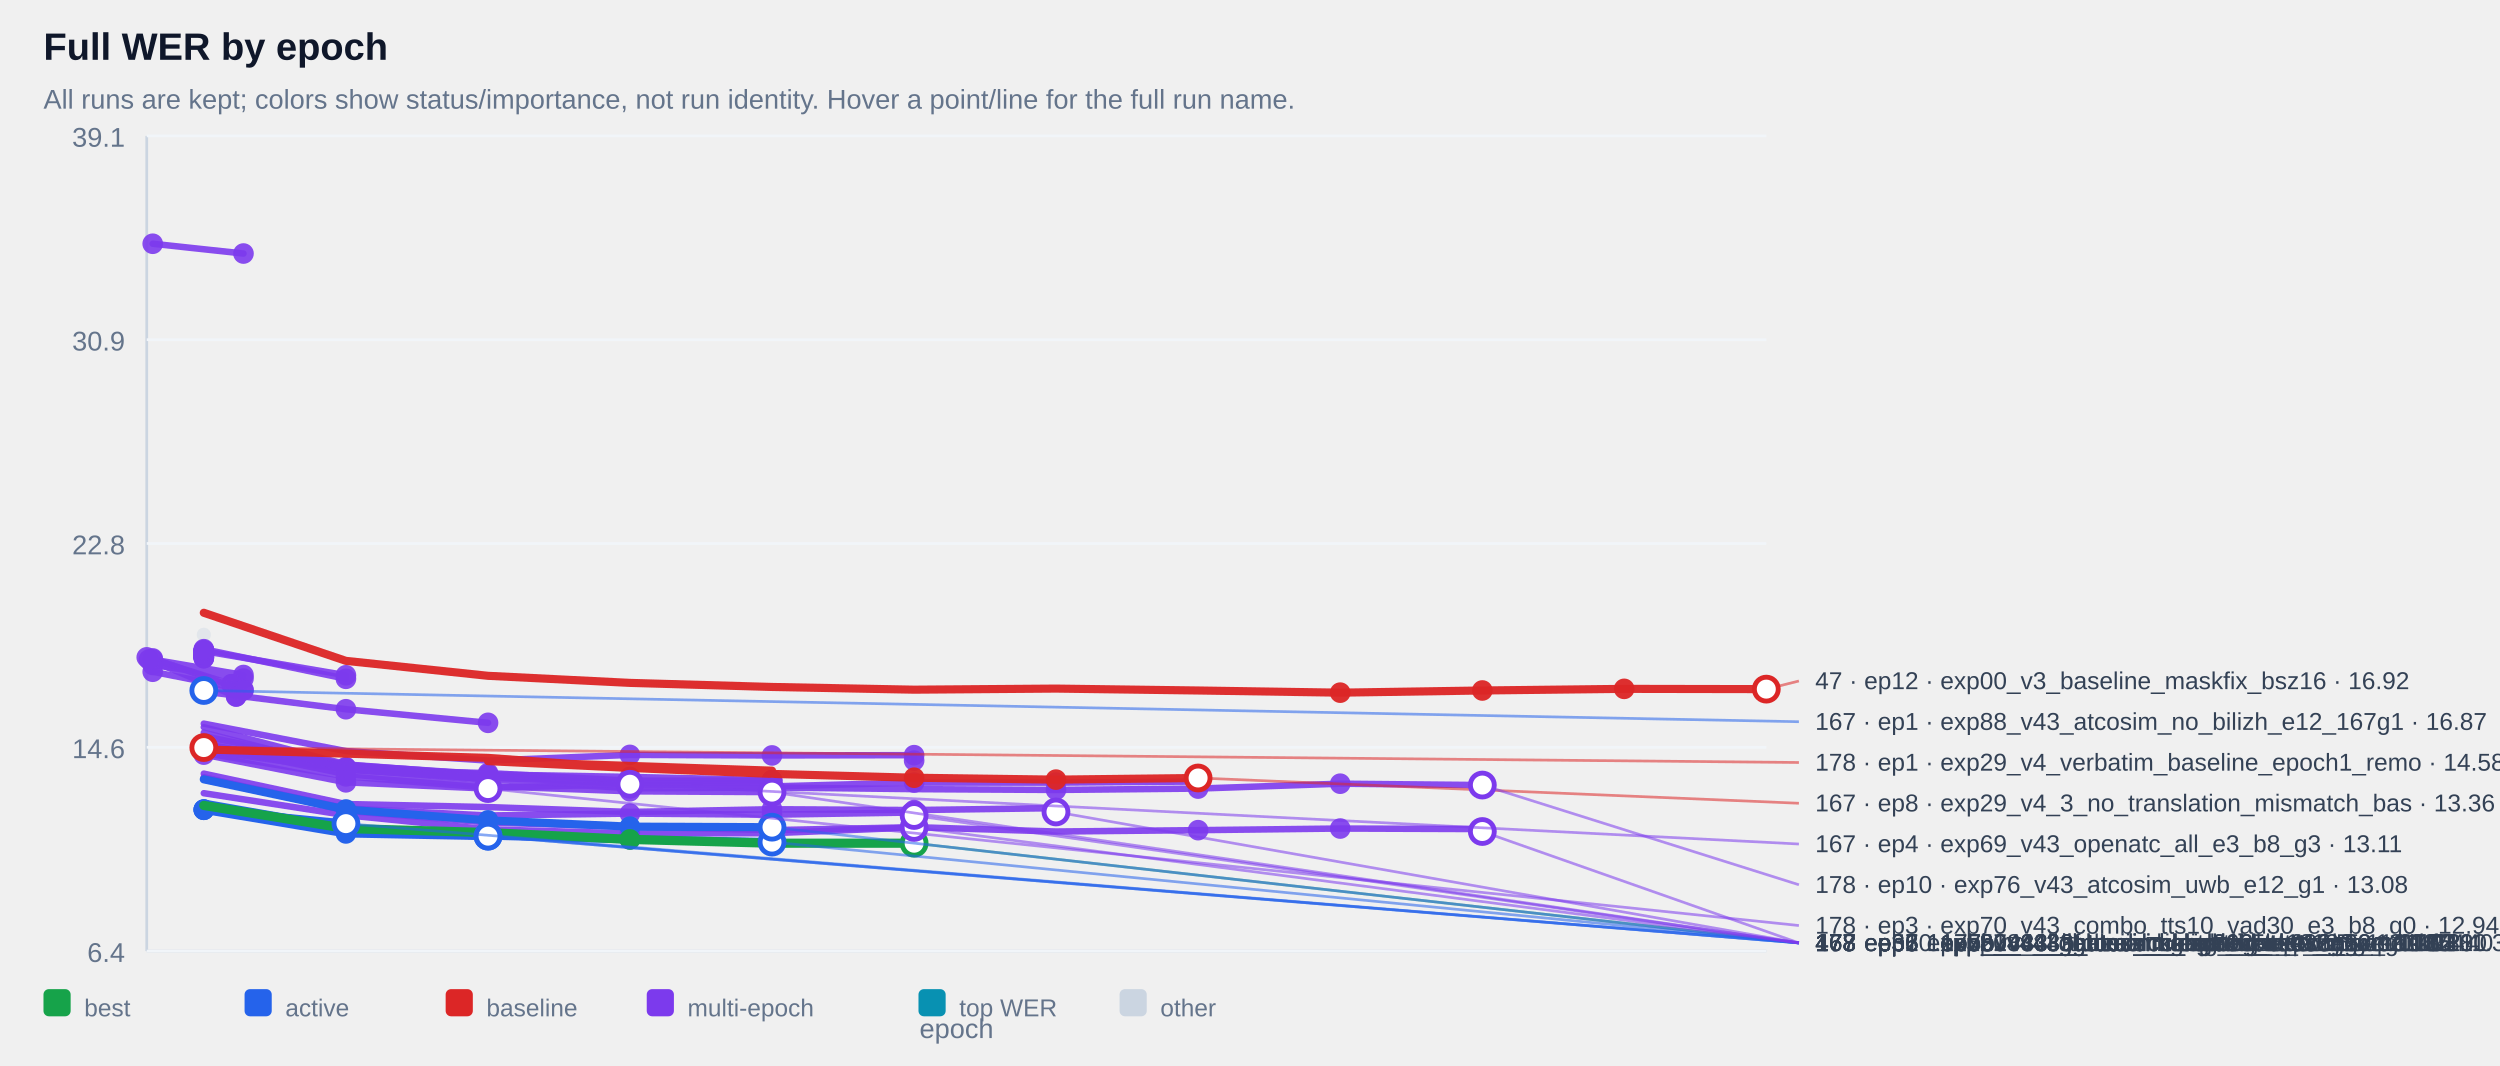
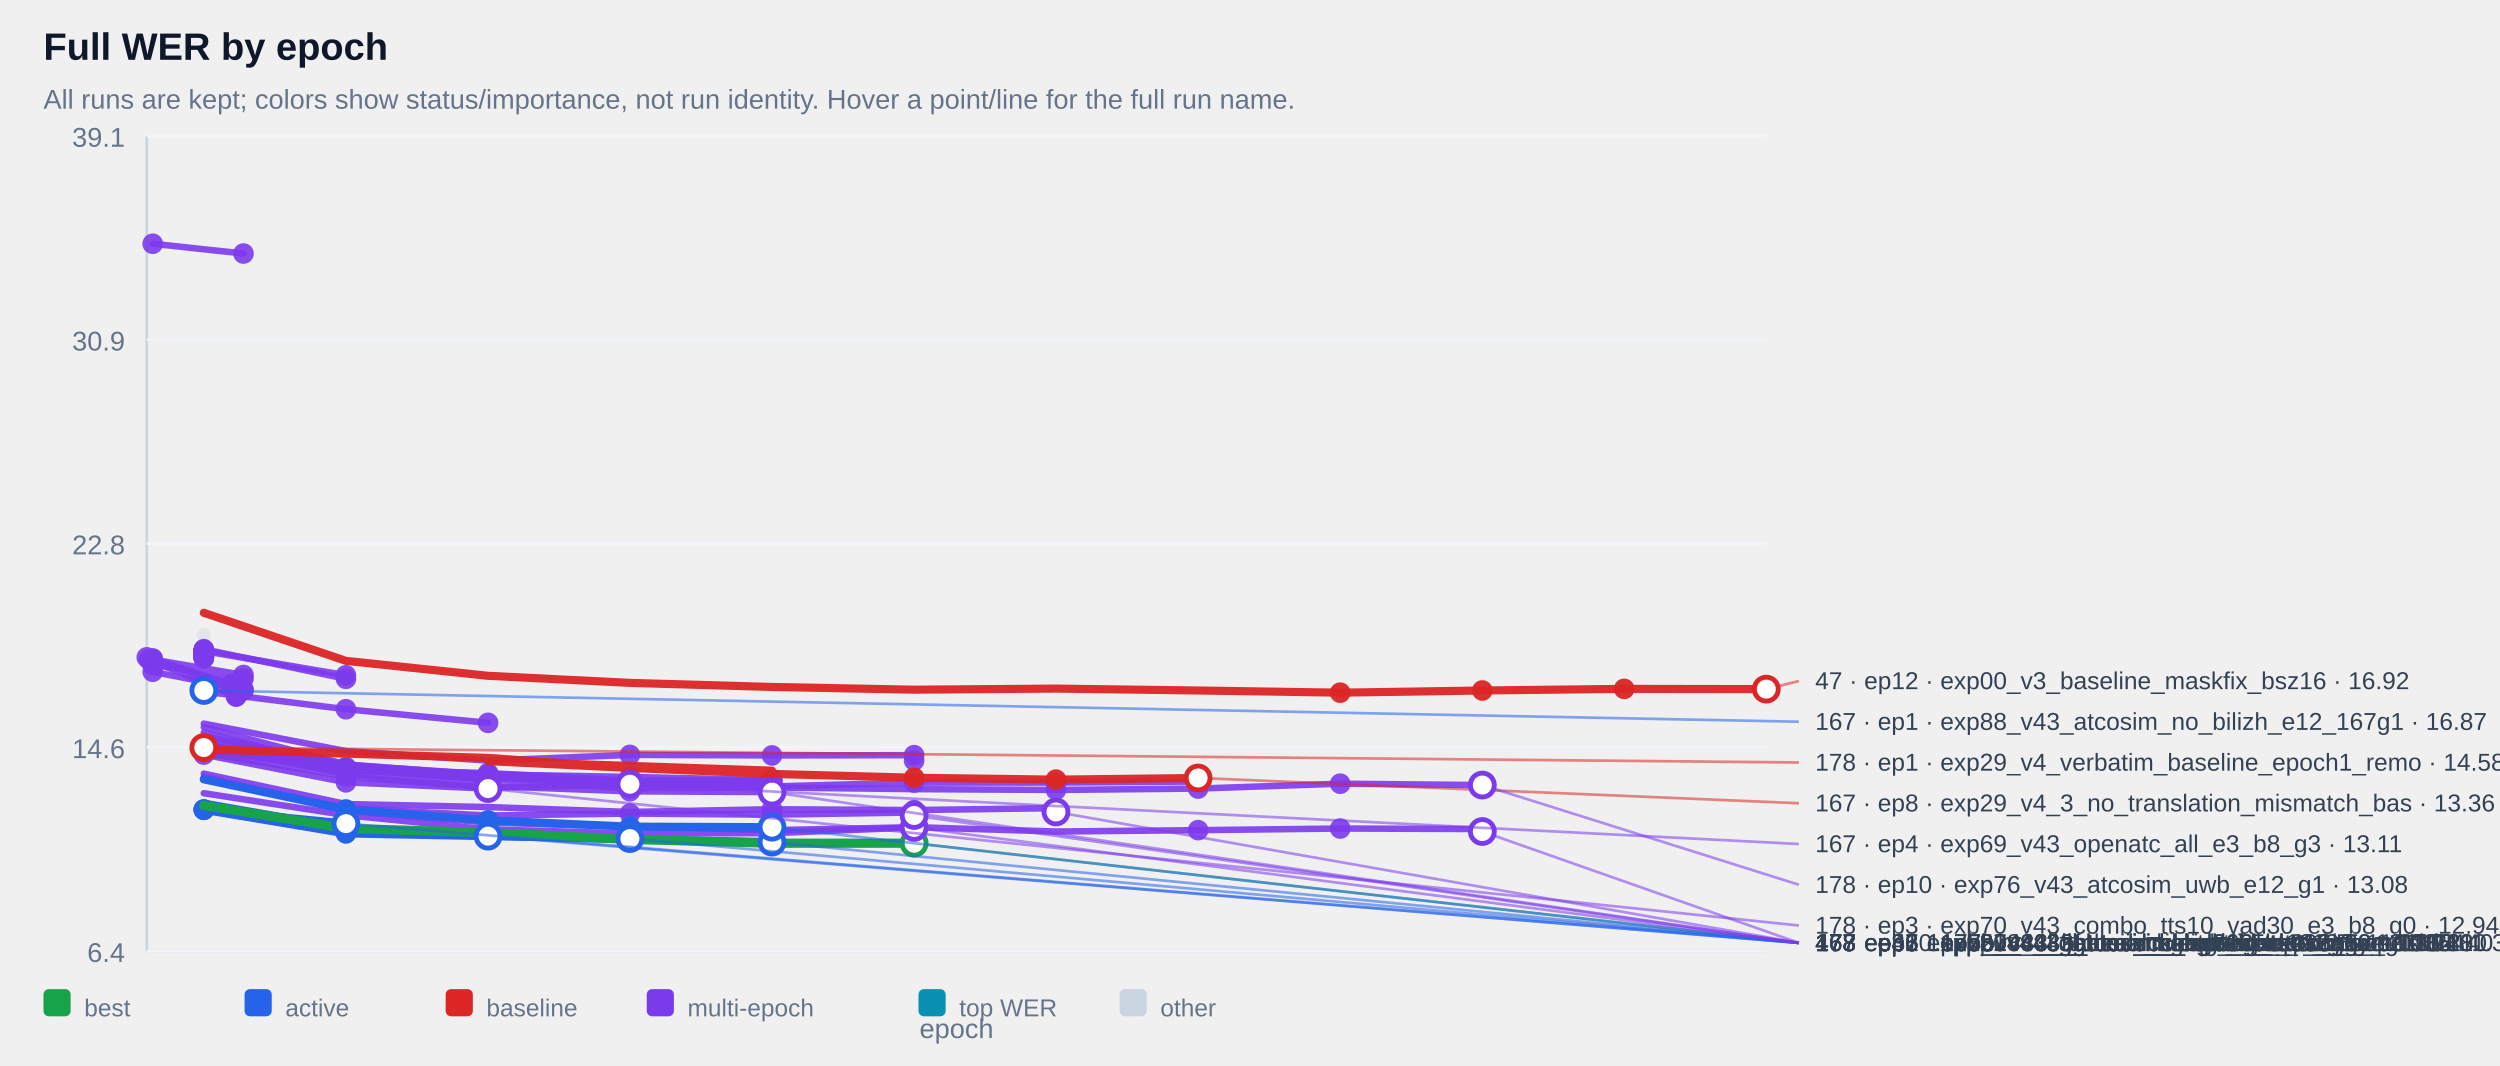
<svg xmlns="http://www.w3.org/2000/svg" width="100%" viewBox="0 0 920 392" style="max-width:920px;background:#ffffff;border:1px solid #e5e7eb;border-radius:10px;">
  <text x="16.0" y="22.0" font-size="14" fill="#0f172a" text-anchor="start" font-family="Arial, sans-serif" font-weight="700">Full WER by epoch</text>
  <text x="16.0" y="40.0" font-size="10" fill="#64748b" text-anchor="start" font-family="Arial, sans-serif" font-weight="400">All runs are kept; colors show status/importance, not run identity. Hover a point/line for the full run name.</text>
  <line x1="54" y1="50" x2="54" y2="350" stroke="#cbd5e1" />
  <line x1="54" y1="350" x2="650" y2="350" stroke="#cbd5e1" />
  <line x1="54" y1="350.0" x2="650" y2="350.0" stroke="#f1f5f9" />
  <text x="46.0" y="354.0" font-size="10" fill="#64748b" text-anchor="end" font-family="Arial, sans-serif" font-weight="400">6.4</text>
  <line x1="54" y1="275.0" x2="650" y2="275.0" stroke="#f1f5f9" />
  <text x="46.0" y="279.0" font-size="10" fill="#64748b" text-anchor="end" font-family="Arial, sans-serif" font-weight="400">14.6</text>
  <line x1="54" y1="200.0" x2="650" y2="200.0" stroke="#f1f5f9" />
  <text x="46.0" y="204.0" font-size="10" fill="#64748b" text-anchor="end" font-family="Arial, sans-serif" font-weight="400">22.8</text>
  <line x1="54" y1="125.0" x2="650" y2="125.0" stroke="#f1f5f9" />
  <text x="46.0" y="129.0" font-size="10" fill="#64748b" text-anchor="end" font-family="Arial, sans-serif" font-weight="400">30.9</text>
  <line x1="54" y1="50.0" x2="650" y2="50.0" stroke="#f1f5f9" />
  <text x="46.0" y="54.0" font-size="10" fill="#64748b" text-anchor="end" font-family="Arial, sans-serif" font-weight="400">39.1</text>
  <g opacity="0.38">
    <circle cx="75.0" cy="233.6" r="2.6" fill="#cbd5e1" />
  </g>
  <g opacity="0.90">
    <polyline points="56.2,89.7 89.6,93.3" fill="none" stroke="#7c3aed" stroke-width="2.4" stroke-linecap="round" stroke-linejoin="round" />
  </g>
  <g opacity="0.90">
    <circle cx="56.2" cy="89.7" r="3.8" fill="#7c3aed" />
  </g>
  <g opacity="0.90">
    <circle cx="89.6" cy="93.3" r="3.8" fill="#7c3aed" />
  </g>
  <g opacity="0.90">
    <polyline points="75.0,239.4 75.0,239.4" fill="none" stroke="#7c3aed" stroke-width="2.4" stroke-linecap="round" stroke-linejoin="round" />
  </g>
  <g opacity="0.90">
    <circle cx="75.0" cy="239.4" r="3.8" fill="#7c3aed" />
  </g>
  <g opacity="0.90">
    <circle cx="75.0" cy="239.4" r="3.8" fill="#7c3aed" />
  </g>
  <g opacity="0.90">
    <polyline points="75.0,239.4 75.0,239.4" fill="none" stroke="#7c3aed" stroke-width="2.4" stroke-linecap="round" stroke-linejoin="round" />
  </g>
  <g opacity="0.90">
    <circle cx="75.0" cy="239.4" r="3.8" fill="#7c3aed" />
  </g>
  <g opacity="0.90">
    <circle cx="75.0" cy="239.4" r="3.8" fill="#7c3aed" />
  </g>
  <g opacity="0.90">
    <polyline points="75.0,239.9 75.0,239.9" fill="none" stroke="#7c3aed" stroke-width="2.4" stroke-linecap="round" stroke-linejoin="round" />
  </g>
  <g opacity="0.90">
    <circle cx="75.0" cy="239.9" r="3.8" fill="#7c3aed" />
  </g>
  <g opacity="0.90">
    <circle cx="75.0" cy="239.9" r="3.8" fill="#7c3aed" />
  </g>
  <g opacity="0.90">
    <polyline points="75.0,239.9 75.0,239.9" fill="none" stroke="#7c3aed" stroke-width="2.4" stroke-linecap="round" stroke-linejoin="round" />
  </g>
  <g opacity="0.90">
    <circle cx="75.0" cy="239.9" r="3.8" fill="#7c3aed" />
  </g>
  <g opacity="0.90">
    <circle cx="75.0" cy="239.9" r="3.8" fill="#7c3aed" />
  </g>
  <g opacity="0.90">
    <polyline points="75.0,240.0 75.0,240.0" fill="none" stroke="#7c3aed" stroke-width="2.4" stroke-linecap="round" stroke-linejoin="round" />
  </g>
  <g opacity="0.90">
    <circle cx="75.0" cy="240.0" r="3.8" fill="#7c3aed" />
  </g>
  <g opacity="0.90">
    <circle cx="75.0" cy="240.0" r="3.8" fill="#7c3aed" />
  </g>
  <g opacity="0.90">
    <polyline points="75.0,240.0 75.0,240.0" fill="none" stroke="#7c3aed" stroke-width="2.4" stroke-linecap="round" stroke-linejoin="round" />
  </g>
  <g opacity="0.90">
    <circle cx="75.0" cy="240.0" r="3.8" fill="#7c3aed" />
  </g>
  <g opacity="0.90">
    <circle cx="75.0" cy="240.0" r="3.8" fill="#7c3aed" />
  </g>
  <g opacity="0.90">
    <polyline points="75.0,240.1 75.0,240.1" fill="none" stroke="#7c3aed" stroke-width="2.4" stroke-linecap="round" stroke-linejoin="round" />
  </g>
  <g opacity="0.90">
    <circle cx="75.0" cy="240.1" r="3.8" fill="#7c3aed" />
  </g>
  <g opacity="0.90">
    <circle cx="75.0" cy="240.1" r="3.8" fill="#7c3aed" />
  </g>
  <g opacity="0.90">
    <polyline points="75.0,240.2 75.0,240.2" fill="none" stroke="#7c3aed" stroke-width="2.4" stroke-linecap="round" stroke-linejoin="round" />
  </g>
  <g opacity="0.90">
    <circle cx="75.0" cy="240.2" r="3.8" fill="#7c3aed" />
  </g>
  <g opacity="0.90">
    <circle cx="75.0" cy="240.2" r="3.8" fill="#7c3aed" />
  </g>
  <g opacity="0.90">
    <polyline points="75.0,240.4 75.0,240.4" fill="none" stroke="#7c3aed" stroke-width="2.4" stroke-linecap="round" stroke-linejoin="round" />
  </g>
  <g opacity="0.90">
    <circle cx="75.0" cy="240.4" r="3.8" fill="#7c3aed" />
  </g>
  <g opacity="0.90">
    <circle cx="75.0" cy="240.4" r="3.8" fill="#7c3aed" />
  </g>
  <g opacity="0.90">
    <polyline points="75.0,240.6 75.0,240.6" fill="none" stroke="#7c3aed" stroke-width="2.4" stroke-linecap="round" stroke-linejoin="round" />
  </g>
  <g opacity="0.90">
    <circle cx="75.0" cy="240.6" r="3.8" fill="#7c3aed" />
  </g>
  <g opacity="0.90">
    <circle cx="75.0" cy="240.6" r="3.8" fill="#7c3aed" />
  </g>
  <g opacity="0.90">
    <polyline points="75.0,240.6 75.0,240.6" fill="none" stroke="#7c3aed" stroke-width="2.4" stroke-linecap="round" stroke-linejoin="round" />
  </g>
  <g opacity="0.90">
    <circle cx="75.0" cy="240.6" r="3.8" fill="#7c3aed" />
  </g>
  <g opacity="0.90">
    <circle cx="75.0" cy="240.6" r="3.8" fill="#7c3aed" />
  </g>
  <g opacity="0.90">
    <polyline points="75.0,240.7 75.0,240.7" fill="none" stroke="#7c3aed" stroke-width="2.4" stroke-linecap="round" stroke-linejoin="round" />
  </g>
  <g opacity="0.90">
    <circle cx="75.0" cy="240.7" r="3.8" fill="#7c3aed" />
  </g>
  <g opacity="0.90">
    <circle cx="75.0" cy="240.7" r="3.8" fill="#7c3aed" />
  </g>
  <g opacity="0.90">
    <polyline points="75.0,240.9 75.0,240.9" fill="none" stroke="#7c3aed" stroke-width="2.4" stroke-linecap="round" stroke-linejoin="round" />
  </g>
  <g opacity="0.90">
    <circle cx="75.0" cy="240.9" r="3.8" fill="#7c3aed" />
  </g>
  <g opacity="0.90">
    <circle cx="75.0" cy="240.9" r="3.8" fill="#7c3aed" />
  </g>
  <g opacity="0.90">
    <polyline points="75.0,241.0 75.0,241.0" fill="none" stroke="#7c3aed" stroke-width="2.4" stroke-linecap="round" stroke-linejoin="round" />
  </g>
  <g opacity="0.90">
    <circle cx="75.0" cy="241.0" r="3.8" fill="#7c3aed" />
  </g>
  <g opacity="0.90">
    <circle cx="75.0" cy="241.0" r="3.8" fill="#7c3aed" />
  </g>
  <g opacity="0.90">
    <polyline points="75.0,241.1 75.0,241.1" fill="none" stroke="#7c3aed" stroke-width="2.4" stroke-linecap="round" stroke-linejoin="round" />
  </g>
  <g opacity="0.90">
    <circle cx="75.0" cy="241.1" r="3.8" fill="#7c3aed" />
  </g>
  <g opacity="0.90">
    <circle cx="75.0" cy="241.1" r="3.8" fill="#7c3aed" />
  </g>
  <g opacity="0.90">
    <polyline points="75.0,241.3 75.0,241.3" fill="none" stroke="#7c3aed" stroke-width="2.4" stroke-linecap="round" stroke-linejoin="round" />
  </g>
  <g opacity="0.90">
    <circle cx="75.0" cy="241.3" r="3.8" fill="#7c3aed" />
  </g>
  <g opacity="0.90">
    <circle cx="75.0" cy="241.3" r="3.8" fill="#7c3aed" />
  </g>
  <g opacity="0.90">
    <polyline points="75.0,241.3 75.0,241.3" fill="none" stroke="#7c3aed" stroke-width="2.4" stroke-linecap="round" stroke-linejoin="round" />
  </g>
  <g opacity="0.90">
    <circle cx="75.0" cy="241.3" r="3.8" fill="#7c3aed" />
  </g>
  <g opacity="0.90">
    <circle cx="75.0" cy="241.3" r="3.8" fill="#7c3aed" />
  </g>
  <g opacity="0.90">
    <polyline points="75.0,241.8 75.0,241.8" fill="none" stroke="#7c3aed" stroke-width="2.4" stroke-linecap="round" stroke-linejoin="round" />
  </g>
  <g opacity="0.90">
    <circle cx="75.0" cy="241.8" r="3.8" fill="#7c3aed" />
  </g>
  <g opacity="0.90">
    <circle cx="75.0" cy="241.8" r="3.8" fill="#7c3aed" />
  </g>
  <g opacity="0.90">
    <polyline points="75.0,241.8 75.0,241.8" fill="none" stroke="#7c3aed" stroke-width="2.4" stroke-linecap="round" stroke-linejoin="round" />
  </g>
  <g opacity="0.90">
    <circle cx="75.0" cy="241.8" r="3.8" fill="#7c3aed" />
  </g>
  <g opacity="0.90">
    <circle cx="75.0" cy="241.8" r="3.8" fill="#7c3aed" />
  </g>
  <g opacity="0.90">
    <polyline points="75.0,242.2 75.0,242.2" fill="none" stroke="#7c3aed" stroke-width="2.4" stroke-linecap="round" stroke-linejoin="round" />
  </g>
  <g opacity="0.90">
    <circle cx="75.0" cy="242.2" r="3.8" fill="#7c3aed" />
  </g>
  <g opacity="0.90">
    <circle cx="75.0" cy="242.2" r="3.8" fill="#7c3aed" />
  </g>
  <g opacity="0.90">
    <polyline points="75.0,239.6 127.3,248.5" fill="none" stroke="#7c3aed" stroke-width="2.4" stroke-linecap="round" stroke-linejoin="round" />
  </g>
  <g opacity="0.90">
    <circle cx="75.0" cy="239.6" r="3.8" fill="#7c3aed" />
  </g>
  <g opacity="0.90">
    <circle cx="127.3" cy="248.5" r="3.8" fill="#7c3aed" />
  </g>
  <g opacity="0.90">
    <polyline points="56.2,242.7 89.6,248.4 56.2,244.7 89.6,249.7" fill="none" stroke="#7c3aed" stroke-width="2.4" stroke-linecap="round" stroke-linejoin="round" />
  </g>
  <g opacity="0.90">
    <circle cx="56.2" cy="242.7" r="3.8" fill="#7c3aed" />
  </g>
  <g opacity="0.90">
    <circle cx="89.6" cy="248.4" r="3.8" fill="#7c3aed" />
  </g>
  <g opacity="0.90">
    <circle cx="56.2" cy="244.7" r="3.8" fill="#7c3aed" />
  </g>
  <g opacity="0.90">
    <circle cx="89.6" cy="249.7" r="3.8" fill="#7c3aed" />
  </g>
  <g opacity="0.90">
    <polyline points="75.0,238.9 127.3,249.8" fill="none" stroke="#7c3aed" stroke-width="2.4" stroke-linecap="round" stroke-linejoin="round" />
  </g>
  <g opacity="0.90">
    <circle cx="75.0" cy="238.9" r="3.8" fill="#7c3aed" />
  </g>
  <g opacity="0.90">
    <circle cx="127.3" cy="249.8" r="3.8" fill="#7c3aed" />
  </g>
  <g opacity="0.90">
    <polyline points="54.0,241.9 85.2,251.8 85.2,251.8" fill="none" stroke="#7c3aed" stroke-width="2.4" stroke-linecap="round" stroke-linejoin="round" />
  </g>
  <g opacity="0.90">
    <circle cx="54.0" cy="241.9" r="3.8" fill="#7c3aed" />
  </g>
  <g opacity="0.90">
    <circle cx="85.2" cy="251.8" r="3.8" fill="#7c3aed" />
  </g>
  <g opacity="0.90">
    <circle cx="85.2" cy="251.8" r="3.8" fill="#7c3aed" />
  </g>
  <g opacity="0.90">
    <polyline points="75.0,253.5 75.0,253.5" fill="none" stroke="#7c3aed" stroke-width="2.4" stroke-linecap="round" stroke-linejoin="round" />
  </g>
  <g opacity="0.90">
    <circle cx="75.0" cy="253.5" r="3.8" fill="#7c3aed" />
  </g>
  <g opacity="0.90">
    <circle cx="75.0" cy="253.5" r="3.8" fill="#7c3aed" />
  </g>
  <g opacity="0.90">
    <polyline points="56.2,247.2 89.6,253.8" fill="none" stroke="#7c3aed" stroke-width="2.4" stroke-linecap="round" stroke-linejoin="round" />
  </g>
  <g opacity="0.90">
    <circle cx="56.2" cy="247.2" r="3.8" fill="#7c3aed" />
  </g>
  <g opacity="0.90">
    <circle cx="89.6" cy="253.8" r="3.8" fill="#7c3aed" />
  </g>
  <g opacity="0.90">
    <polyline points="56.2,242.3 89.6,254.1" fill="none" stroke="#7c3aed" stroke-width="2.4" stroke-linecap="round" stroke-linejoin="round" />
  </g>
  <g opacity="0.90">
    <circle cx="56.2" cy="242.3" r="3.8" fill="#7c3aed" />
  </g>
  <g opacity="0.90">
    <circle cx="89.6" cy="254.1" r="3.8" fill="#7c3aed" />
  </g>
  <g opacity="0.90">
    <polyline points="75.0,254.5 75.0,254.5" fill="none" stroke="#7c3aed" stroke-width="2.4" stroke-linecap="round" stroke-linejoin="round" />
  </g>
  <g opacity="0.90">
    <circle cx="75.0" cy="254.5" r="3.8" fill="#7c3aed" />
  </g>
  <g opacity="0.90">
    <circle cx="75.0" cy="254.5" r="3.8" fill="#7c3aed" />
  </g>
  <g opacity="0.90">
    <polyline points="54.8,242.7 86.9,256.3 86.9,256.3" fill="none" stroke="#7c3aed" stroke-width="2.4" stroke-linecap="round" stroke-linejoin="round" />
  </g>
  <g opacity="0.90">
    <circle cx="54.8" cy="242.7" r="3.8" fill="#7c3aed" />
  </g>
  <g opacity="0.90">
    <circle cx="86.9" cy="256.3" r="3.8" fill="#7c3aed" />
  </g>
  <g opacity="0.90">
    <circle cx="86.9" cy="256.3" r="3.8" fill="#7c3aed" />
  </g>
  <g opacity="0.90">
    <polyline points="75.0,254.5 127.3,261.0 179.6,266.0" fill="none" stroke="#7c3aed" stroke-width="2.4" stroke-linecap="round" stroke-linejoin="round" />
  </g>
  <g opacity="0.90">
    <circle cx="75.0" cy="254.5" r="3.8" fill="#7c3aed" />
  </g>
  <g opacity="0.90">
    <circle cx="127.3" cy="261.0" r="3.8" fill="#7c3aed" />
  </g>
  <g opacity="0.90">
    <circle cx="179.6" cy="266.0" r="3.8" fill="#7c3aed" />
  </g>
  <g opacity="0.90">
    <polyline points="75.0,266.3 127.3,276.4 179.6,279.9 231.8,277.8 284.1,278.0 336.4,277.9 336.4,279.9" fill="none" stroke="#7c3aed" stroke-width="2.4" stroke-linecap="round" stroke-linejoin="round" />
  </g>
  <g opacity="0.90">
    <circle cx="231.8" cy="277.8" r="3.8" fill="#7c3aed" />
  </g>
  <g opacity="0.90">
    <circle cx="284.1" cy="278.0" r="3.8" fill="#7c3aed" />
  </g>
  <g opacity="0.90">
    <circle cx="336.4" cy="277.9" r="3.8" fill="#7c3aed" />
  </g>
  <g opacity="0.90">
    <circle cx="336.4" cy="279.9" r="3.8" fill="#7c3aed" />
  </g>
  <g opacity="0.90">
    <polyline points="75.0,274.1 127.3,282.3 179.6,285.3 179.6,285.3" fill="none" stroke="#7c3aed" stroke-width="2.4" stroke-linecap="round" stroke-linejoin="round" />
  </g>
  <g opacity="0.90">
    <circle cx="75.0" cy="274.1" r="3.8" fill="#7c3aed" />
  </g>
  <g opacity="0.90">
    <circle cx="127.3" cy="282.3" r="3.8" fill="#7c3aed" />
  </g>
  <g opacity="0.90">
    <circle cx="179.6" cy="285.3" r="3.8" fill="#7c3aed" />
  </g>
  <g opacity="0.90">
    <circle cx="179.6" cy="285.3" r="3.8" fill="#7c3aed" />
  </g>
  <g opacity="0.90">
    <polyline points="75.0,274.7 127.3,282.5 179.6,286.1 179.6,286.1" fill="none" stroke="#7c3aed" stroke-width="2.4" stroke-linecap="round" stroke-linejoin="round" />
  </g>
  <g opacity="0.90">
    <circle cx="75.0" cy="274.7" r="3.8" fill="#7c3aed" />
  </g>
  <g opacity="0.90">
    <circle cx="127.3" cy="282.5" r="3.8" fill="#7c3aed" />
  </g>
  <g opacity="0.90">
    <circle cx="179.6" cy="286.1" r="3.8" fill="#7c3aed" />
  </g>
  <g opacity="0.90">
    <circle cx="179.6" cy="286.1" r="3.8" fill="#7c3aed" />
  </g>
  <g opacity="0.90">
    <polyline points="75.0,276.1 127.3,283.3 179.6,286.2 179.6,286.2" fill="none" stroke="#7c3aed" stroke-width="2.4" stroke-linecap="round" stroke-linejoin="round" />
  </g>
  <g opacity="0.90">
    <circle cx="75.0" cy="276.1" r="3.8" fill="#7c3aed" />
  </g>
  <g opacity="0.90">
    <circle cx="127.3" cy="283.3" r="3.8" fill="#7c3aed" />
  </g>
  <g opacity="0.90">
    <circle cx="179.6" cy="286.2" r="3.8" fill="#7c3aed" />
  </g>
  <g opacity="0.90">
    <circle cx="179.6" cy="286.2" r="3.8" fill="#7c3aed" />
  </g>
  <g opacity="0.90">
    <polyline points="75.0,273.8 127.3,282.7 179.6,286.4 179.6,286.4" fill="none" stroke="#7c3aed" stroke-width="2.4" stroke-linecap="round" stroke-linejoin="round" />
  </g>
  <g opacity="0.90">
    <circle cx="75.0" cy="273.8" r="3.8" fill="#7c3aed" />
  </g>
  <g opacity="0.90">
    <circle cx="127.3" cy="282.7" r="3.8" fill="#7c3aed" />
  </g>
  <g opacity="0.90">
    <circle cx="179.6" cy="286.4" r="3.8" fill="#7c3aed" />
  </g>
  <g opacity="0.90">
    <circle cx="179.6" cy="286.4" r="3.8" fill="#7c3aed" />
  </g>
  <g opacity="0.90">
    <polyline points="75.0,274.5 127.3,282.8 179.6,286.6 179.6,286.6" fill="none" stroke="#7c3aed" stroke-width="2.4" stroke-linecap="round" stroke-linejoin="round" />
  </g>
  <g opacity="0.90">
    <circle cx="75.0" cy="274.5" r="3.8" fill="#7c3aed" />
  </g>
  <g opacity="0.90">
    <circle cx="127.3" cy="282.8" r="3.8" fill="#7c3aed" />
  </g>
  <g opacity="0.90">
    <circle cx="179.6" cy="286.6" r="3.8" fill="#7c3aed" />
  </g>
  <g opacity="0.90">
    <circle cx="179.6" cy="286.6" r="3.8" fill="#7c3aed" />
  </g>
  <g opacity="0.90">
    <polyline points="75.0,275.3 127.3,283.0 179.6,287.0 179.6,287.0" fill="none" stroke="#7c3aed" stroke-width="2.4" stroke-linecap="round" stroke-linejoin="round" />
  </g>
  <g opacity="0.90">
    <circle cx="75.0" cy="275.3" r="3.8" fill="#7c3aed" />
  </g>
  <g opacity="0.90">
    <circle cx="127.3" cy="283.0" r="3.8" fill="#7c3aed" />
  </g>
  <g opacity="0.90">
    <circle cx="179.6" cy="287.0" r="3.8" fill="#7c3aed" />
  </g>
  <g opacity="0.90">
    <circle cx="179.6" cy="287.0" r="3.8" fill="#7c3aed" />
  </g>
  <g opacity="0.90">
    <polyline points="75.0,270.9 127.3,281.5 179.6,285.0 231.8,285.9 284.1,287.1 284.1,287.1" fill="none" stroke="#7c3aed" stroke-width="2.4" stroke-linecap="round" stroke-linejoin="round" />
  </g>
  <g opacity="0.90">
    <circle cx="179.6" cy="285.0" r="3.8" fill="#7c3aed" />
  </g>
  <g opacity="0.90">
    <circle cx="231.8" cy="285.9" r="3.8" fill="#7c3aed" />
  </g>
  <g opacity="0.90">
    <circle cx="284.1" cy="287.1" r="3.8" fill="#7c3aed" />
  </g>
  <g opacity="0.90">
    <circle cx="284.1" cy="287.1" r="3.8" fill="#7c3aed" />
  </g>
  <g opacity="0.90">
    <polyline points="75.0,274.4 127.3,283.1 179.6,284.5 231.8,287.3 284.1,287.2 284.1,287.2" fill="none" stroke="#7c3aed" stroke-width="2.4" stroke-linecap="round" stroke-linejoin="round" />
  </g>
  <g opacity="0.90">
    <circle cx="179.6" cy="284.5" r="3.8" fill="#7c3aed" />
  </g>
  <g opacity="0.90">
    <circle cx="231.8" cy="287.3" r="3.8" fill="#7c3aed" />
  </g>
  <g opacity="0.90">
    <circle cx="284.1" cy="287.2" r="3.8" fill="#7c3aed" />
  </g>
  <g opacity="0.90">
    <circle cx="284.1" cy="287.2" r="3.8" fill="#7c3aed" />
  </g>
  <g opacity="0.90">
    <polyline points="75.0,267.6 127.3,281.3 179.6,285.3 231.8,288.7 284.1,289.4 336.4,288.0 388.6,288.0 440.9,287.6" fill="none" stroke="#7c3aed" stroke-width="2.4" stroke-linecap="round" stroke-linejoin="round" />
  </g>
  <g opacity="0.90">
    <circle cx="284.1" cy="289.4" r="3.8" fill="#7c3aed" />
  </g>
  <g opacity="0.90">
    <circle cx="336.4" cy="288.0" r="3.8" fill="#7c3aed" />
  </g>
  <g opacity="0.90">
    <circle cx="388.6" cy="288.0" r="3.8" fill="#7c3aed" />
  </g>
  <g opacity="0.90">
    <circle cx="440.9" cy="287.6" r="3.8" fill="#7c3aed" />
  </g>
  <g opacity="0.90">
    <polyline points="75.0,272.0 127.3,281.6 179.6,286.2 231.8,288.1 284.1,288.1 284.1,288.1" fill="none" stroke="#7c3aed" stroke-width="2.4" stroke-linecap="round" stroke-linejoin="round" />
  </g>
  <g opacity="0.90">
    <circle cx="179.6" cy="286.2" r="3.8" fill="#7c3aed" />
  </g>
  <g opacity="0.90">
    <circle cx="231.8" cy="288.1" r="3.8" fill="#7c3aed" />
  </g>
  <g opacity="0.90">
    <circle cx="284.1" cy="288.1" r="3.8" fill="#7c3aed" />
  </g>
  <g opacity="0.90">
    <circle cx="284.1" cy="288.1" r="3.8" fill="#7c3aed" />
  </g>
  <g opacity="0.90">
    <polyline points="75.0,277.1 127.3,285.7 179.6,289.9 179.6,289.9 231.8,288.6" fill="none" stroke="#7c3aed" stroke-width="2.4" stroke-linecap="round" stroke-linejoin="round" />
  </g>
  <g opacity="0.90">
    <circle cx="127.3" cy="285.7" r="3.8" fill="#7c3aed" />
  </g>
  <g opacity="0.90">
    <circle cx="179.6" cy="289.9" r="3.8" fill="#7c3aed" />
  </g>
  <g opacity="0.90">
    <circle cx="179.6" cy="289.9" r="3.8" fill="#7c3aed" />
  </g>
  <g opacity="0.90">
    <circle cx="231.8" cy="288.6" r="3.8" fill="#7c3aed" />
  </g>
  <g opacity="0.90">
    <polyline points="75.0,269.6 127.3,282.9 179.6,286.8 231.8,290.1 284.1,289.8 336.4,290.4 388.6,290.7 440.9,290.2 493.2,288.4 545.5,288.9" fill="none" stroke="#7c3aed" stroke-width="2.4" stroke-linecap="round" stroke-linejoin="round" />
  </g>
  <g opacity="0.90">
    <circle cx="388.6" cy="290.7" r="3.8" fill="#7c3aed" />
  </g>
  <g opacity="0.90">
    <circle cx="440.9" cy="290.2" r="3.8" fill="#7c3aed" />
  </g>
  <g opacity="0.90">
    <circle cx="493.2" cy="288.4" r="3.8" fill="#7c3aed" />
  </g>
  <g opacity="0.90">
    <circle cx="545.5" cy="288.9" r="3.8" fill="#7c3aed" />
  </g>
  <g opacity="0.90">
    <polyline points="75.0,277.7 127.3,287.9 179.6,290.2 179.6,290.2" fill="none" stroke="#7c3aed" stroke-width="2.4" stroke-linecap="round" stroke-linejoin="round" />
  </g>
  <g opacity="0.90">
    <circle cx="75.0" cy="277.7" r="3.8" fill="#7c3aed" />
  </g>
  <g opacity="0.90">
    <circle cx="127.3" cy="287.9" r="3.8" fill="#7c3aed" />
  </g>
  <g opacity="0.90">
    <circle cx="179.6" cy="290.2" r="3.8" fill="#7c3aed" />
  </g>
  <g opacity="0.90">
    <circle cx="179.6" cy="290.2" r="3.8" fill="#7c3aed" />
  </g>
  <g opacity="0.90">
    <polyline points="75.0,274.2 127.3,284.9 179.6,289.3 231.8,291.2 284.1,291.5 284.1,291.5" fill="none" stroke="#7c3aed" stroke-width="2.4" stroke-linecap="round" stroke-linejoin="round" />
  </g>
  <g opacity="0.90">
    <circle cx="179.6" cy="289.3" r="3.8" fill="#7c3aed" />
  </g>
  <g opacity="0.90">
    <circle cx="231.8" cy="291.2" r="3.8" fill="#7c3aed" />
  </g>
  <g opacity="0.90">
    <circle cx="284.1" cy="291.5" r="3.8" fill="#7c3aed" />
  </g>
  <g opacity="0.90">
    <circle cx="284.1" cy="291.5" r="3.8" fill="#7c3aed" />
  </g>
  <g opacity="0.90">
    <polyline points="75.0,284.7 127.3,295.9 179.6,297.0 231.8,298.8 284.1,297.8 336.4,298.1 388.6,297.4 388.6,298.8" fill="none" stroke="#7c3aed" stroke-width="2.4" stroke-linecap="round" stroke-linejoin="round" />
  </g>
  <g opacity="0.90">
    <circle cx="284.1" cy="297.8" r="3.8" fill="#7c3aed" />
  </g>
  <g opacity="0.90">
    <circle cx="336.4" cy="298.1" r="3.8" fill="#7c3aed" />
  </g>
  <g opacity="0.90">
    <circle cx="388.6" cy="297.4" r="3.8" fill="#7c3aed" />
  </g>
  <g opacity="0.90">
    <circle cx="388.6" cy="298.8" r="3.8" fill="#7c3aed" />
  </g>
  <g opacity="0.90">
    <polyline points="75.0,286.2 127.3,297.5 179.6,300.1 231.8,299.4 284.1,299.8 336.4,299.0 336.4,300.1" fill="none" stroke="#7c3aed" stroke-width="2.4" stroke-linecap="round" stroke-linejoin="round" />
  </g>
  <g opacity="0.90">
    <circle cx="231.8" cy="299.4" r="3.8" fill="#7c3aed" />
  </g>
  <g opacity="0.90">
    <circle cx="284.1" cy="299.8" r="3.8" fill="#7c3aed" />
  </g>
  <g opacity="0.90">
    <circle cx="336.4" cy="299.0" r="3.8" fill="#7c3aed" />
  </g>
  <g opacity="0.90">
    <circle cx="336.4" cy="300.1" r="3.8" fill="#7c3aed" />
  </g>
  <g opacity="0.90">
    <polyline points="75.0,291.9 127.3,300.0 179.6,305.2 231.8,306.7 284.1,306.6 284.1,306.6 336.4,304.5" fill="none" stroke="#7c3aed" stroke-width="2.4" stroke-linecap="round" stroke-linejoin="round" />
  </g>
  <g opacity="0.90">
    <circle cx="231.8" cy="306.7" r="3.8" fill="#7c3aed" />
  </g>
  <g opacity="0.90">
    <circle cx="284.1" cy="306.6" r="3.8" fill="#7c3aed" />
  </g>
  <g opacity="0.90">
    <circle cx="284.1" cy="306.6" r="3.8" fill="#7c3aed" />
  </g>
  <g opacity="0.90">
    <circle cx="336.4" cy="304.5" r="3.8" fill="#7c3aed" />
  </g>
  <g opacity="0.90">
    <polyline points="75.0,286.0 127.3,298.4 179.6,302.7 231.8,304.2 284.1,305.5 336.4,304.4 388.6,306.0 440.9,305.5 493.2,304.9 545.5,305.1 545.5,306.0" fill="none" stroke="#7c3aed" stroke-width="2.4" stroke-linecap="round" stroke-linejoin="round" />
  </g>
  <g opacity="0.90">
    <circle cx="440.9" cy="305.5" r="3.8" fill="#7c3aed" />
  </g>
  <g opacity="0.90">
    <circle cx="493.2" cy="304.9" r="3.8" fill="#7c3aed" />
  </g>
  <g opacity="0.90">
    <circle cx="545.5" cy="305.1" r="3.8" fill="#7c3aed" />
  </g>
  <g opacity="0.90">
    <circle cx="545.5" cy="306.0" r="3.8" fill="#7c3aed" />
  </g>
  <g opacity="0.95">
    <polyline points="75.0,225.5 127.3,243.2 179.6,248.7 231.8,251.3 284.1,252.8 336.4,253.8 388.6,253.4 440.9,254.1 493.2,254.9 545.5,254.1 597.7,253.5 650.0,253.6" fill="none" stroke="#dc2626" stroke-width="3.0" stroke-linecap="round" stroke-linejoin="round" />
  </g>
  <g opacity="0.95">
    <circle cx="493.2" cy="254.9" r="3.8" fill="#dc2626" />
  </g>
  <g opacity="0.95">
    <circle cx="545.5" cy="254.1" r="3.8" fill="#dc2626" />
  </g>
  <g opacity="0.95">
    <circle cx="597.7" cy="253.5" r="3.8" fill="#dc2626" />
  </g>
  <g opacity="0.95">
    <circle cx="650.0" cy="253.6" r="3.8" fill="#dc2626" />
  </g>
  <g opacity="0.95">
    <polyline points="75.0,275.1 75.0,275.1" fill="none" stroke="#dc2626" stroke-width="3.0" stroke-linecap="round" stroke-linejoin="round" />
  </g>
  <g opacity="0.95">
    <circle cx="75.0" cy="275.1" r="3.8" fill="#dc2626" />
  </g>
  <g opacity="0.95">
    <circle cx="75.0" cy="275.1" r="3.8" fill="#dc2626" />
  </g>
  <g opacity="0.95">
    <polyline points="75.0,275.8 75.0,275.8 179.6,278.9 231.8,282.7 284.1,283.6 284.1,283.6 179.6,280.1 231.8,282.6 284.1,284.8 336.4,286.2 388.6,286.9 440.9,286.3 440.9,286.3" fill="none" stroke="#dc2626" stroke-width="3.0" stroke-linecap="round" stroke-linejoin="round" />
  </g>
  <g opacity="0.95">
    <circle cx="336.4" cy="286.2" r="3.8" fill="#dc2626" />
  </g>
  <g opacity="0.95">
    <circle cx="388.6" cy="286.9" r="3.8" fill="#dc2626" />
  </g>
  <g opacity="0.95">
    <circle cx="440.9" cy="286.3" r="3.8" fill="#dc2626" />
  </g>
  <g opacity="0.95">
    <circle cx="440.9" cy="286.3" r="3.8" fill="#dc2626" />
  </g>
  <g opacity="1.00">
    <circle cx="75.0" cy="254.1" r="3.8" fill="#2563eb" />
  </g>
  <g opacity="1.00">
    <polyline points="75.0,298.0 127.3,303.1" fill="none" stroke="#2563eb" stroke-width="3.0" stroke-linecap="round" stroke-linejoin="round" />
  </g>
  <g opacity="1.00">
    <circle cx="75.0" cy="298.0" r="3.8" fill="#2563eb" />
  </g>
  <g opacity="1.00">
    <circle cx="127.3" cy="303.1" r="3.8" fill="#2563eb" />
  </g>
  <g opacity="1.00">
    <polyline points="75.0,286.8 127.3,297.9 179.6,301.9 231.8,304.2 284.1,304.4" fill="none" stroke="#2563eb" stroke-width="3.0" stroke-linecap="round" stroke-linejoin="round" />
  </g>
  <g opacity="1.00">
    <circle cx="127.3" cy="297.9" r="3.8" fill="#2563eb" />
  </g>
  <g opacity="1.00">
    <circle cx="179.6" cy="301.9" r="3.8" fill="#2563eb" />
  </g>
  <g opacity="1.00">
    <circle cx="231.8" cy="304.2" r="3.8" fill="#2563eb" />
  </g>
  <g opacity="1.00">
    <circle cx="284.1" cy="304.4" r="3.8" fill="#2563eb" />
  </g>
  <g opacity="1.00">
    <polyline points="75.0,297.9 127.3,304.8 179.6,307.7" fill="none" stroke="#2563eb" stroke-width="3.0" stroke-linecap="round" stroke-linejoin="round" />
  </g>
  <g opacity="1.00">
    <circle cx="75.0" cy="297.9" r="3.8" fill="#2563eb" />
  </g>
  <g opacity="1.00">
    <circle cx="127.3" cy="304.8" r="3.8" fill="#2563eb" />
  </g>
  <g opacity="1.00">
    <circle cx="179.6" cy="307.7" r="3.8" fill="#2563eb" />
  </g>
  <g opacity="1.00">
-     <polyline points="75.0,298.0 127.3,306.7 179.6,307.7" fill="none" stroke="#2563eb" stroke-width="3.0" stroke-linecap="round" stroke-linejoin="round" />
+     <polyline points="75.0,298.0 127.3,306.7 179.6,307.7 231.8,308.6" fill="none" stroke="#2563eb" stroke-width="3.0" stroke-linecap="round" stroke-linejoin="round" />
  </g>
  <g opacity="1.00">
    <circle cx="75.0" cy="298.0" r="3.8" fill="#2563eb" />
  </g>
  <g opacity="1.00">
    <circle cx="127.3" cy="306.7" r="3.8" fill="#2563eb" />
  </g>
  <g opacity="1.00">
    <circle cx="179.6" cy="307.7" r="3.8" fill="#2563eb" />
+   </g>
+   <g opacity="1.00">
+     <circle cx="231.8" cy="308.6" r="3.8" fill="#2563eb" />
  </g>
  <g opacity="1.00">
    <polyline points="75.0,295.7 127.3,304.9 179.6,307.5 231.8,308.9 284.1,309.9" fill="none" stroke="#2563eb" stroke-width="3.0" stroke-linecap="round" stroke-linejoin="round" />
  </g>
  <g opacity="1.00">
    <circle cx="127.3" cy="304.9" r="3.8" fill="#2563eb" />
  </g>
  <g opacity="1.00">
    <circle cx="179.6" cy="307.5" r="3.8" fill="#2563eb" />
  </g>
  <g opacity="1.00">
    <circle cx="231.8" cy="308.9" r="3.8" fill="#2563eb" />
  </g>
  <g opacity="1.00">
    <circle cx="284.1" cy="309.9" r="3.8" fill="#2563eb" />
  </g>
  <g opacity="1.00">
    <polyline points="75.0,296.4 127.3,304.9 179.6,306.4 231.8,308.9 284.1,310.3 336.4,310.3" fill="none" stroke="#16a34a" stroke-width="3.4" stroke-linecap="round" stroke-linejoin="round" />
  </g>
  <g opacity="1.00">
    <circle cx="179.6" cy="306.4" r="3.8" fill="#16a34a" />
  </g>
  <g opacity="1.00">
    <circle cx="231.8" cy="308.9" r="3.8" fill="#16a34a" />
  </g>
  <g opacity="1.00">
    <circle cx="284.1" cy="310.3" r="3.8" fill="#16a34a" />
  </g>
  <g opacity="1.00">
    <circle cx="336.4" cy="310.3" r="3.8" fill="#16a34a" />
  </g>
  <line x1="336.4" y1="310.3" x2="662.0" y2="347.0" stroke="#16a34a" stroke-width="1" opacity="0.55" />
  <circle cx="336.4" cy="310.3" r="4.4" fill="#ffffff" stroke="#16a34a" stroke-width="1.8" />
  <text x="668.0" y="350.0" font-size="9" fill="#334155" text-anchor="start" font-family="Arial, sans-serif" font-weight="400">167 · ep6 · 1p7b_v43_atcosim_lightreal_zmev_g2 · 10.76</text>
  <line x1="284.1" y1="309.9" x2="662.0" y2="347.0" stroke="#2563eb" stroke-width="1" opacity="0.55" />
  <circle cx="284.1" cy="309.9" r="4.4" fill="#ffffff" stroke="#2563eb" stroke-width="1.8" />
  <text x="668.0" y="350.0" font-size="9" fill="#334155" text-anchor="start" font-family="Arial, sans-serif" font-weight="400">167 · ep5 · 1p7b_v43_lightreal_ckreal12_cktts6_zme · 10.80</text>
-   <line x1="179.6" y1="307.7" x2="662.0" y2="347.0" stroke="#2563eb" stroke-width="1" opacity="0.55" />
-   <circle cx="179.6" cy="307.7" r="4.4" fill="#ffffff" stroke="#2563eb" stroke-width="1.8" />
-   <text x="668.0" y="350.0" font-size="9" fill="#334155" text-anchor="start" font-family="Arial, sans-serif" font-weight="400">47 · ep3 · 1p7b_v43_lightreal_ckreal6_cktts4_zmev · 11.03</text>
+   <line x1="231.8" y1="308.6" x2="662.0" y2="347.0" stroke="#2563eb" stroke-width="1" opacity="0.55" />
+   <circle cx="231.8" cy="308.6" r="4.4" fill="#ffffff" stroke="#2563eb" stroke-width="1.8" />
+   <text x="668.0" y="350.0" font-size="9" fill="#334155" text-anchor="start" font-family="Arial, sans-serif" font-weight="400">47 · ep4 · 1p7b_v43_lightreal_ckreal6_cktts4_zmev · 10.94</text>
  <line x1="179.6" y1="307.7" x2="662.0" y2="347.0" stroke="#2563eb" stroke-width="1" opacity="0.55" />
  <circle cx="179.6" cy="307.7" r="4.4" fill="#ffffff" stroke="#2563eb" stroke-width="1.8" />
  <text x="668.0" y="350.0" font-size="9" fill="#334155" text-anchor="start" font-family="Arial, sans-serif" font-weight="400">47 · ep3 · 1p7b_v43_lightreal_ckreal20_cktts15_zm · 11.04</text>
  <line x1="284.1" y1="304.4" x2="662.0" y2="347.0" stroke="#2563eb" stroke-width="1" opacity="0.55" />
  <circle cx="284.1" cy="304.4" r="4.4" fill="#ffffff" stroke="#2563eb" stroke-width="1.8" />
  <text x="668.0" y="350.0" font-size="9" fill="#334155" text-anchor="start" font-family="Arial, sans-serif" font-weight="400">178 · ep5 · exp82_v43_atcosim_erroraware08_e12_g0 · 11.40</text>
  <line x1="127.3" y1="303.1" x2="662.0" y2="347.0" stroke="#2563eb" stroke-width="1" opacity="0.55" />
  <circle cx="127.3" cy="303.1" r="4.4" fill="#ffffff" stroke="#2563eb" stroke-width="1.8" />
  <text x="668.0" y="350.0" font-size="9" fill="#334155" text-anchor="start" font-family="Arial, sans-serif" font-weight="400">178 · ep2 · 1p7b_v43_lightreal_ckreal12_cktts6_ove · 11.54</text>
  <line x1="75.0" y1="254.1" x2="662.0" y2="265.6" stroke="#2563eb" stroke-width="1" opacity="0.55" />
  <circle cx="75.0" cy="254.1" r="4.4" fill="#ffffff" stroke="#2563eb" stroke-width="1.8" />
  <text x="668.0" y="268.6" font-size="9" fill="#334155" text-anchor="start" font-family="Arial, sans-serif" font-weight="400">167 · ep1 · exp88_v43_atcosim_no_bilizh_e12_167g1 · 16.87</text>
  <line x1="440.9" y1="286.3" x2="662.0" y2="295.6" stroke="#dc2626" stroke-width="1" opacity="0.55" />
  <circle cx="440.9" cy="286.3" r="4.4" fill="#ffffff" stroke="#dc2626" stroke-width="1.8" />
  <text x="668.0" y="298.6" font-size="9" fill="#334155" text-anchor="start" font-family="Arial, sans-serif" font-weight="400">167 · ep8 · exp29_v4_3_no_translation_mismatch_bas · 13.36</text>
  <line x1="75.0" y1="275.1" x2="662.0" y2="280.6" stroke="#dc2626" stroke-width="1" opacity="0.55" />
  <circle cx="75.0" cy="275.1" r="4.4" fill="#ffffff" stroke="#dc2626" stroke-width="1.8" />
  <text x="668.0" y="283.6" font-size="9" fill="#334155" text-anchor="start" font-family="Arial, sans-serif" font-weight="400">178 · ep1 · exp29_v4_verbatim_baseline_epoch1_remo · 14.58</text>
  <line x1="650.0" y1="253.6" x2="662.0" y2="250.6" stroke="#dc2626" stroke-width="1" opacity="0.55" />
  <circle cx="650.0" cy="253.6" r="4.4" fill="#ffffff" stroke="#dc2626" stroke-width="1.8" />
  <text x="668.0" y="253.6" font-size="9" fill="#334155" text-anchor="start" font-family="Arial, sans-serif" font-weight="400">47 · ep12 · exp00_v3_baseline_maskfix_bsz16 · 16.92</text>
  <line x1="545.5" y1="306.0" x2="662.0" y2="347.0" stroke="#7c3aed" stroke-width="1" opacity="0.55" />
  <circle cx="545.5" cy="306.0" r="4.4" fill="#ffffff" stroke="#7c3aed" stroke-width="1.8" />
  <text x="668.0" y="350.0" font-size="9" fill="#334155" text-anchor="start" font-family="Arial, sans-serif" font-weight="400">167 · ep10 · exp78_v43_atcosim_light_real_e12_g1 · 11.22</text>
  <line x1="336.4" y1="304.5" x2="662.0" y2="347.0" stroke="#7c3aed" stroke-width="1" opacity="0.55" />
  <circle cx="336.4" cy="304.5" r="4.4" fill="#ffffff" stroke="#7c3aed" stroke-width="1.8" />
  <text x="668.0" y="350.0" font-size="9" fill="#334155" text-anchor="start" font-family="Arial, sans-serif" font-weight="400">178 · ep6 · exp50_v4_3_atcosim_epoch5_epoch5_maskf · 11.39</text>
  <line x1="336.4" y1="300.1" x2="662.0" y2="347.0" stroke="#7c3aed" stroke-width="1" opacity="0.55" />
  <circle cx="336.4" cy="300.1" r="4.4" fill="#ffffff" stroke="#7c3aed" stroke-width="1.8" />
  <text x="668.0" y="350.0" font-size="9" fill="#334155" text-anchor="start" font-family="Arial, sans-serif" font-weight="400">178 · ep6 · exp81_v43_atcosim_long_light_e12_g0 · 11.86</text>
  <line x1="388.6" y1="298.8" x2="662.0" y2="347.0" stroke="#7c3aed" stroke-width="1" opacity="0.55" />
  <circle cx="388.6" cy="298.8" r="4.4" fill="#ffffff" stroke="#7c3aed" stroke-width="1.8" />
  <text x="668.0" y="350.0" font-size="9" fill="#334155" text-anchor="start" font-family="Arial, sans-serif" font-weight="400">178 · ep7 · exp80_v43_atcosim_origlong_e12_g3 · 12.00</text>
  <line x1="284.1" y1="291.5" x2="662.0" y2="347.0" stroke="#7c3aed" stroke-width="1" opacity="0.55" />
  <circle cx="284.1" cy="291.5" r="4.4" fill="#ffffff" stroke="#7c3aed" stroke-width="1.8" />
  <text x="668.0" y="350.0" font-size="9" fill="#334155" text-anchor="start" font-family="Arial, sans-serif" font-weight="400">47 · ep5 · exp52_v4_3_fullmix_balanced_epoch5_epo · 12.80</text>
  <line x1="179.6" y1="290.2" x2="662.0" y2="340.6" stroke="#7c3aed" stroke-width="1" opacity="0.55" />
  <circle cx="179.6" cy="290.2" r="4.4" fill="#ffffff" stroke="#7c3aed" stroke-width="1.8" />
  <text x="668.0" y="343.6" font-size="9" fill="#334155" text-anchor="start" font-family="Arial, sans-serif" font-weight="400">178 · ep3 · exp70_v43_combo_tts10_vad30_e3_b8_g0 · 12.94</text>
  <line x1="545.5" y1="288.9" x2="662.0" y2="325.6" stroke="#7c3aed" stroke-width="1" opacity="0.55" />
  <circle cx="545.5" cy="288.9" r="4.4" fill="#ffffff" stroke="#7c3aed" stroke-width="1.8" />
  <text x="668.0" y="328.6" font-size="9" fill="#334155" text-anchor="start" font-family="Arial, sans-serif" font-weight="400">178 · ep10 · exp76_v43_atcosim_uwb_e12_g1 · 13.08</text>
  <line x1="231.8" y1="288.6" x2="662.0" y2="310.6" stroke="#7c3aed" stroke-width="1" opacity="0.55" />
  <circle cx="231.8" cy="288.6" r="4.4" fill="#ffffff" stroke="#7c3aed" stroke-width="1.8" />
  <text x="668.0" y="313.6" font-size="9" fill="#334155" text-anchor="start" font-family="Arial, sans-serif" font-weight="400">167 · ep4 · exp69_v43_openatc_all_e3_b8_g3 · 13.11</text>
  <rect x="16" y="364" width="10" height="10" rx="2" fill="#16a34a" />
  <text x="31.0" y="374.0" font-size="9" fill="#64748b" text-anchor="start" font-family="Arial, sans-serif" font-weight="400">best</text>
  <rect x="90" y="364" width="10" height="10" rx="2" fill="#2563eb" />
  <text x="105.0" y="374.0" font-size="9" fill="#64748b" text-anchor="start" font-family="Arial, sans-serif" font-weight="400">active</text>
  <rect x="164" y="364" width="10" height="10" rx="2" fill="#dc2626" />
  <text x="179.0" y="374.0" font-size="9" fill="#64748b" text-anchor="start" font-family="Arial, sans-serif" font-weight="400">baseline</text>
  <rect x="238" y="364" width="10" height="10" rx="2" fill="#7c3aed" />
  <text x="253.0" y="374.0" font-size="9" fill="#64748b" text-anchor="start" font-family="Arial, sans-serif" font-weight="400">multi-epoch</text>
  <rect x="338" y="364" width="10" height="10" rx="2" fill="#0891b2" />
  <text x="353.0" y="374.0" font-size="9" fill="#64748b" text-anchor="start" font-family="Arial, sans-serif" font-weight="400">top WER</text>
  <rect x="412" y="364" width="10" height="10" rx="2" fill="#cbd5e1" />
  <text x="427.0" y="374.0" font-size="9" fill="#64748b" text-anchor="start" font-family="Arial, sans-serif" font-weight="400">other</text>
  <text x="352.0" y="382.0" font-size="10" fill="#64748b" text-anchor="middle" font-family="Arial, sans-serif" font-weight="400">epoch</text>
</svg>
